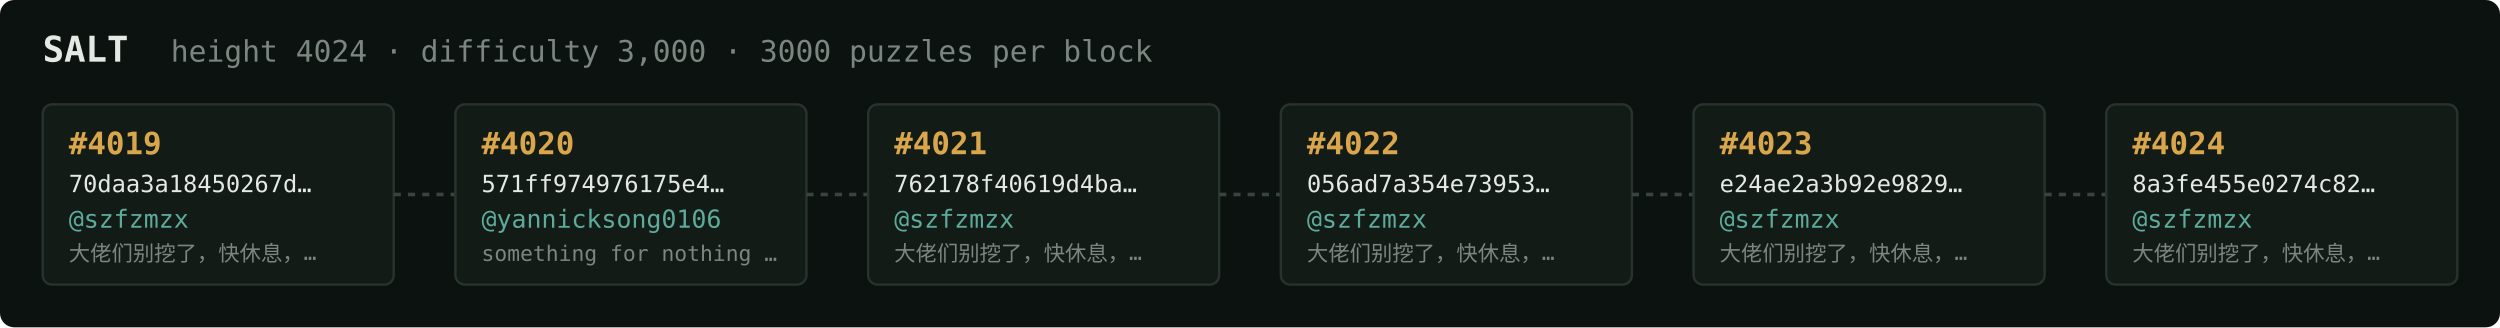
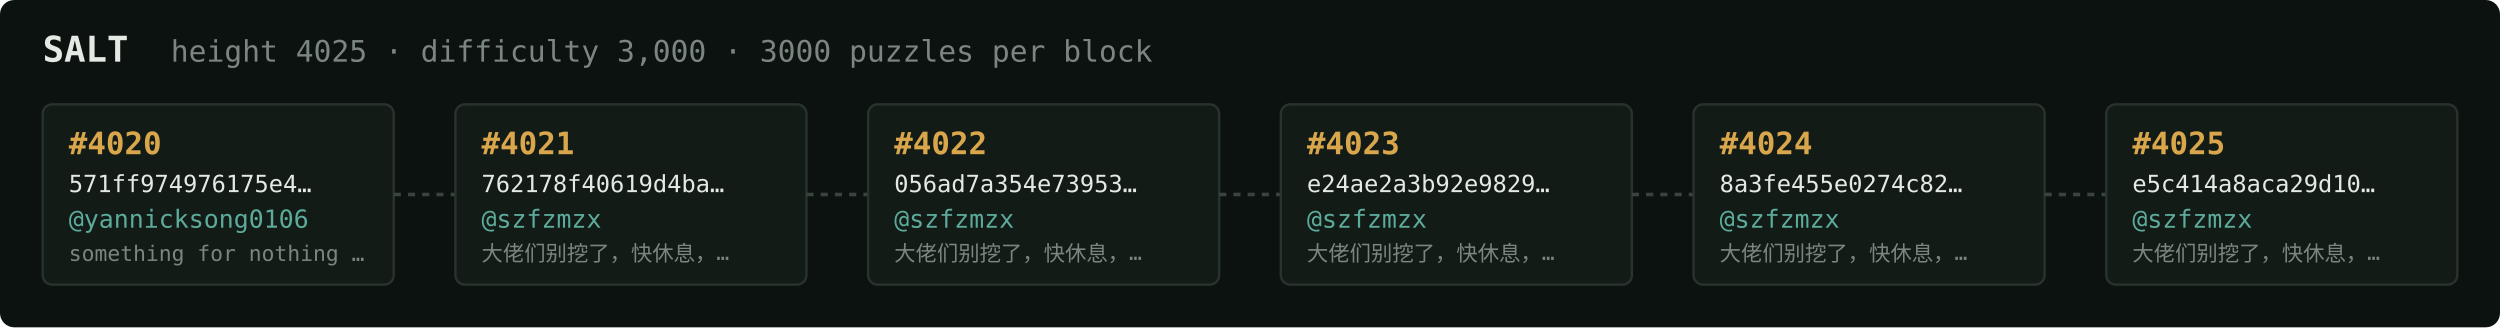
<svg xmlns="http://www.w3.org/2000/svg" width="1054" height="138" viewBox="0 0 1054 138" font-family="ui-monospace,SFMono-Regular,Menlo,monospace">
  <rect fill="#0c1210" width="1054" height="138" rx="6" />
  <text x="18" y="26" fill="#e5e9e3" font-size="15" font-weight="700">SALT</text>
-   <text x="72" y="26" fill="#7a867f" font-size="12.5">height 4024 · difficulty 3,000 · 3000 puzzles per block</text>
+   <text x="72" y="26" fill="#7a867f" font-size="12.5">height 4025 · difficulty 3,000 · 3000 puzzles per block</text>
  <rect x="18" y="44" width="148" height="76" rx="4" fill="#131b17" stroke="#28332e" stroke-width="1" />
-   <text x="29" y="65" fill="#d9a64c" font-size="13" font-weight="700">#4019</text>
-   <text x="29" y="81" fill="#e5e9e3" font-size="10">70daa3a18450267d…</text>
-   <text x="29" y="96" fill="#5cab9b" font-size="10.5">@szfzmzx</text>
-   <text x="29" y="110" fill="#7a867f" font-size="9">大佬们别挖了，快休息，…</text>
+   <text x="29" y="65" fill="#d9a64c" font-size="13" font-weight="700">#4020</text>
+   <text x="29" y="81" fill="#e5e9e3" font-size="10">571ff974976175e4…</text>
+   <text x="29" y="96" fill="#5cab9b" font-size="10.5">@yannicksong0106</text>
+   <text x="29" y="110" fill="#7a867f" font-size="9">something for nothing …</text>
  <line x1="166" y1="82.0" x2="192" y2="82.0" stroke="#38443e" stroke-width="1.5" stroke-dasharray="3 3" />
  <rect x="192" y="44" width="148" height="76" rx="4" fill="#131b17" stroke="#28332e" stroke-width="1" />
-   <text x="203" y="65" fill="#d9a64c" font-size="13" font-weight="700">#4020</text>
-   <text x="203" y="81" fill="#e5e9e3" font-size="10">571ff974976175e4…</text>
-   <text x="203" y="96" fill="#5cab9b" font-size="10.5">@yannicksong0106</text>
-   <text x="203" y="110" fill="#7a867f" font-size="9">something for nothing …</text>
+   <text x="203" y="65" fill="#d9a64c" font-size="13" font-weight="700">#4021</text>
+   <text x="203" y="81" fill="#e5e9e3" font-size="10">762178f40619d4ba…</text>
+   <text x="203" y="96" fill="#5cab9b" font-size="10.5">@szfzmzx</text>
+   <text x="203" y="110" fill="#7a867f" font-size="9">大佬们别挖了，快休息，…</text>
  <line x1="340" y1="82.0" x2="366" y2="82.0" stroke="#38443e" stroke-width="1.5" stroke-dasharray="3 3" />
  <rect x="366" y="44" width="148" height="76" rx="4" fill="#131b17" stroke="#28332e" stroke-width="1" />
-   <text x="377" y="65" fill="#d9a64c" font-size="13" font-weight="700">#4021</text>
-   <text x="377" y="81" fill="#e5e9e3" font-size="10">762178f40619d4ba…</text>
+   <text x="377" y="65" fill="#d9a64c" font-size="13" font-weight="700">#4022</text>
+   <text x="377" y="81" fill="#e5e9e3" font-size="10">056ad7a354e73953…</text>
  <text x="377" y="96" fill="#5cab9b" font-size="10.5">@szfzmzx</text>
  <text x="377" y="110" fill="#7a867f" font-size="9">大佬们别挖了，快休息，…</text>
  <line x1="514" y1="82.0" x2="540" y2="82.0" stroke="#38443e" stroke-width="1.5" stroke-dasharray="3 3" />
  <rect x="540" y="44" width="148" height="76" rx="4" fill="#131b17" stroke="#28332e" stroke-width="1" />
-   <text x="551" y="65" fill="#d9a64c" font-size="13" font-weight="700">#4022</text>
-   <text x="551" y="81" fill="#e5e9e3" font-size="10">056ad7a354e73953…</text>
+   <text x="551" y="65" fill="#d9a64c" font-size="13" font-weight="700">#4023</text>
+   <text x="551" y="81" fill="#e5e9e3" font-size="10">e24ae2a3b92e9829…</text>
  <text x="551" y="96" fill="#5cab9b" font-size="10.5">@szfzmzx</text>
  <text x="551" y="110" fill="#7a867f" font-size="9">大佬们别挖了，快休息，…</text>
  <line x1="688" y1="82.0" x2="714" y2="82.0" stroke="#38443e" stroke-width="1.5" stroke-dasharray="3 3" />
  <rect x="714" y="44" width="148" height="76" rx="4" fill="#131b17" stroke="#28332e" stroke-width="1" />
-   <text x="725" y="65" fill="#d9a64c" font-size="13" font-weight="700">#4023</text>
-   <text x="725" y="81" fill="#e5e9e3" font-size="10">e24ae2a3b92e9829…</text>
+   <text x="725" y="65" fill="#d9a64c" font-size="13" font-weight="700">#4024</text>
+   <text x="725" y="81" fill="#e5e9e3" font-size="10">8a3fe455e0274c82…</text>
  <text x="725" y="96" fill="#5cab9b" font-size="10.5">@szfzmzx</text>
  <text x="725" y="110" fill="#7a867f" font-size="9">大佬们别挖了，快休息，…</text>
  <line x1="862" y1="82.0" x2="888" y2="82.0" stroke="#38443e" stroke-width="1.5" stroke-dasharray="3 3" />
  <rect x="888" y="44" width="148" height="76" rx="4" fill="#131b17" stroke="#28332e" stroke-width="1" />
-   <text x="899" y="65" fill="#d9a64c" font-size="13" font-weight="700">#4024</text>
-   <text x="899" y="81" fill="#e5e9e3" font-size="10">8a3fe455e0274c82…</text>
+   <text x="899" y="65" fill="#d9a64c" font-size="13" font-weight="700">#4025</text>
+   <text x="899" y="81" fill="#e5e9e3" font-size="10">e5c414a8aca29d10…</text>
  <text x="899" y="96" fill="#5cab9b" font-size="10.5">@szfzmzx</text>
  <text x="899" y="110" fill="#7a867f" font-size="9">大佬们别挖了，快休息，…</text>
</svg>
